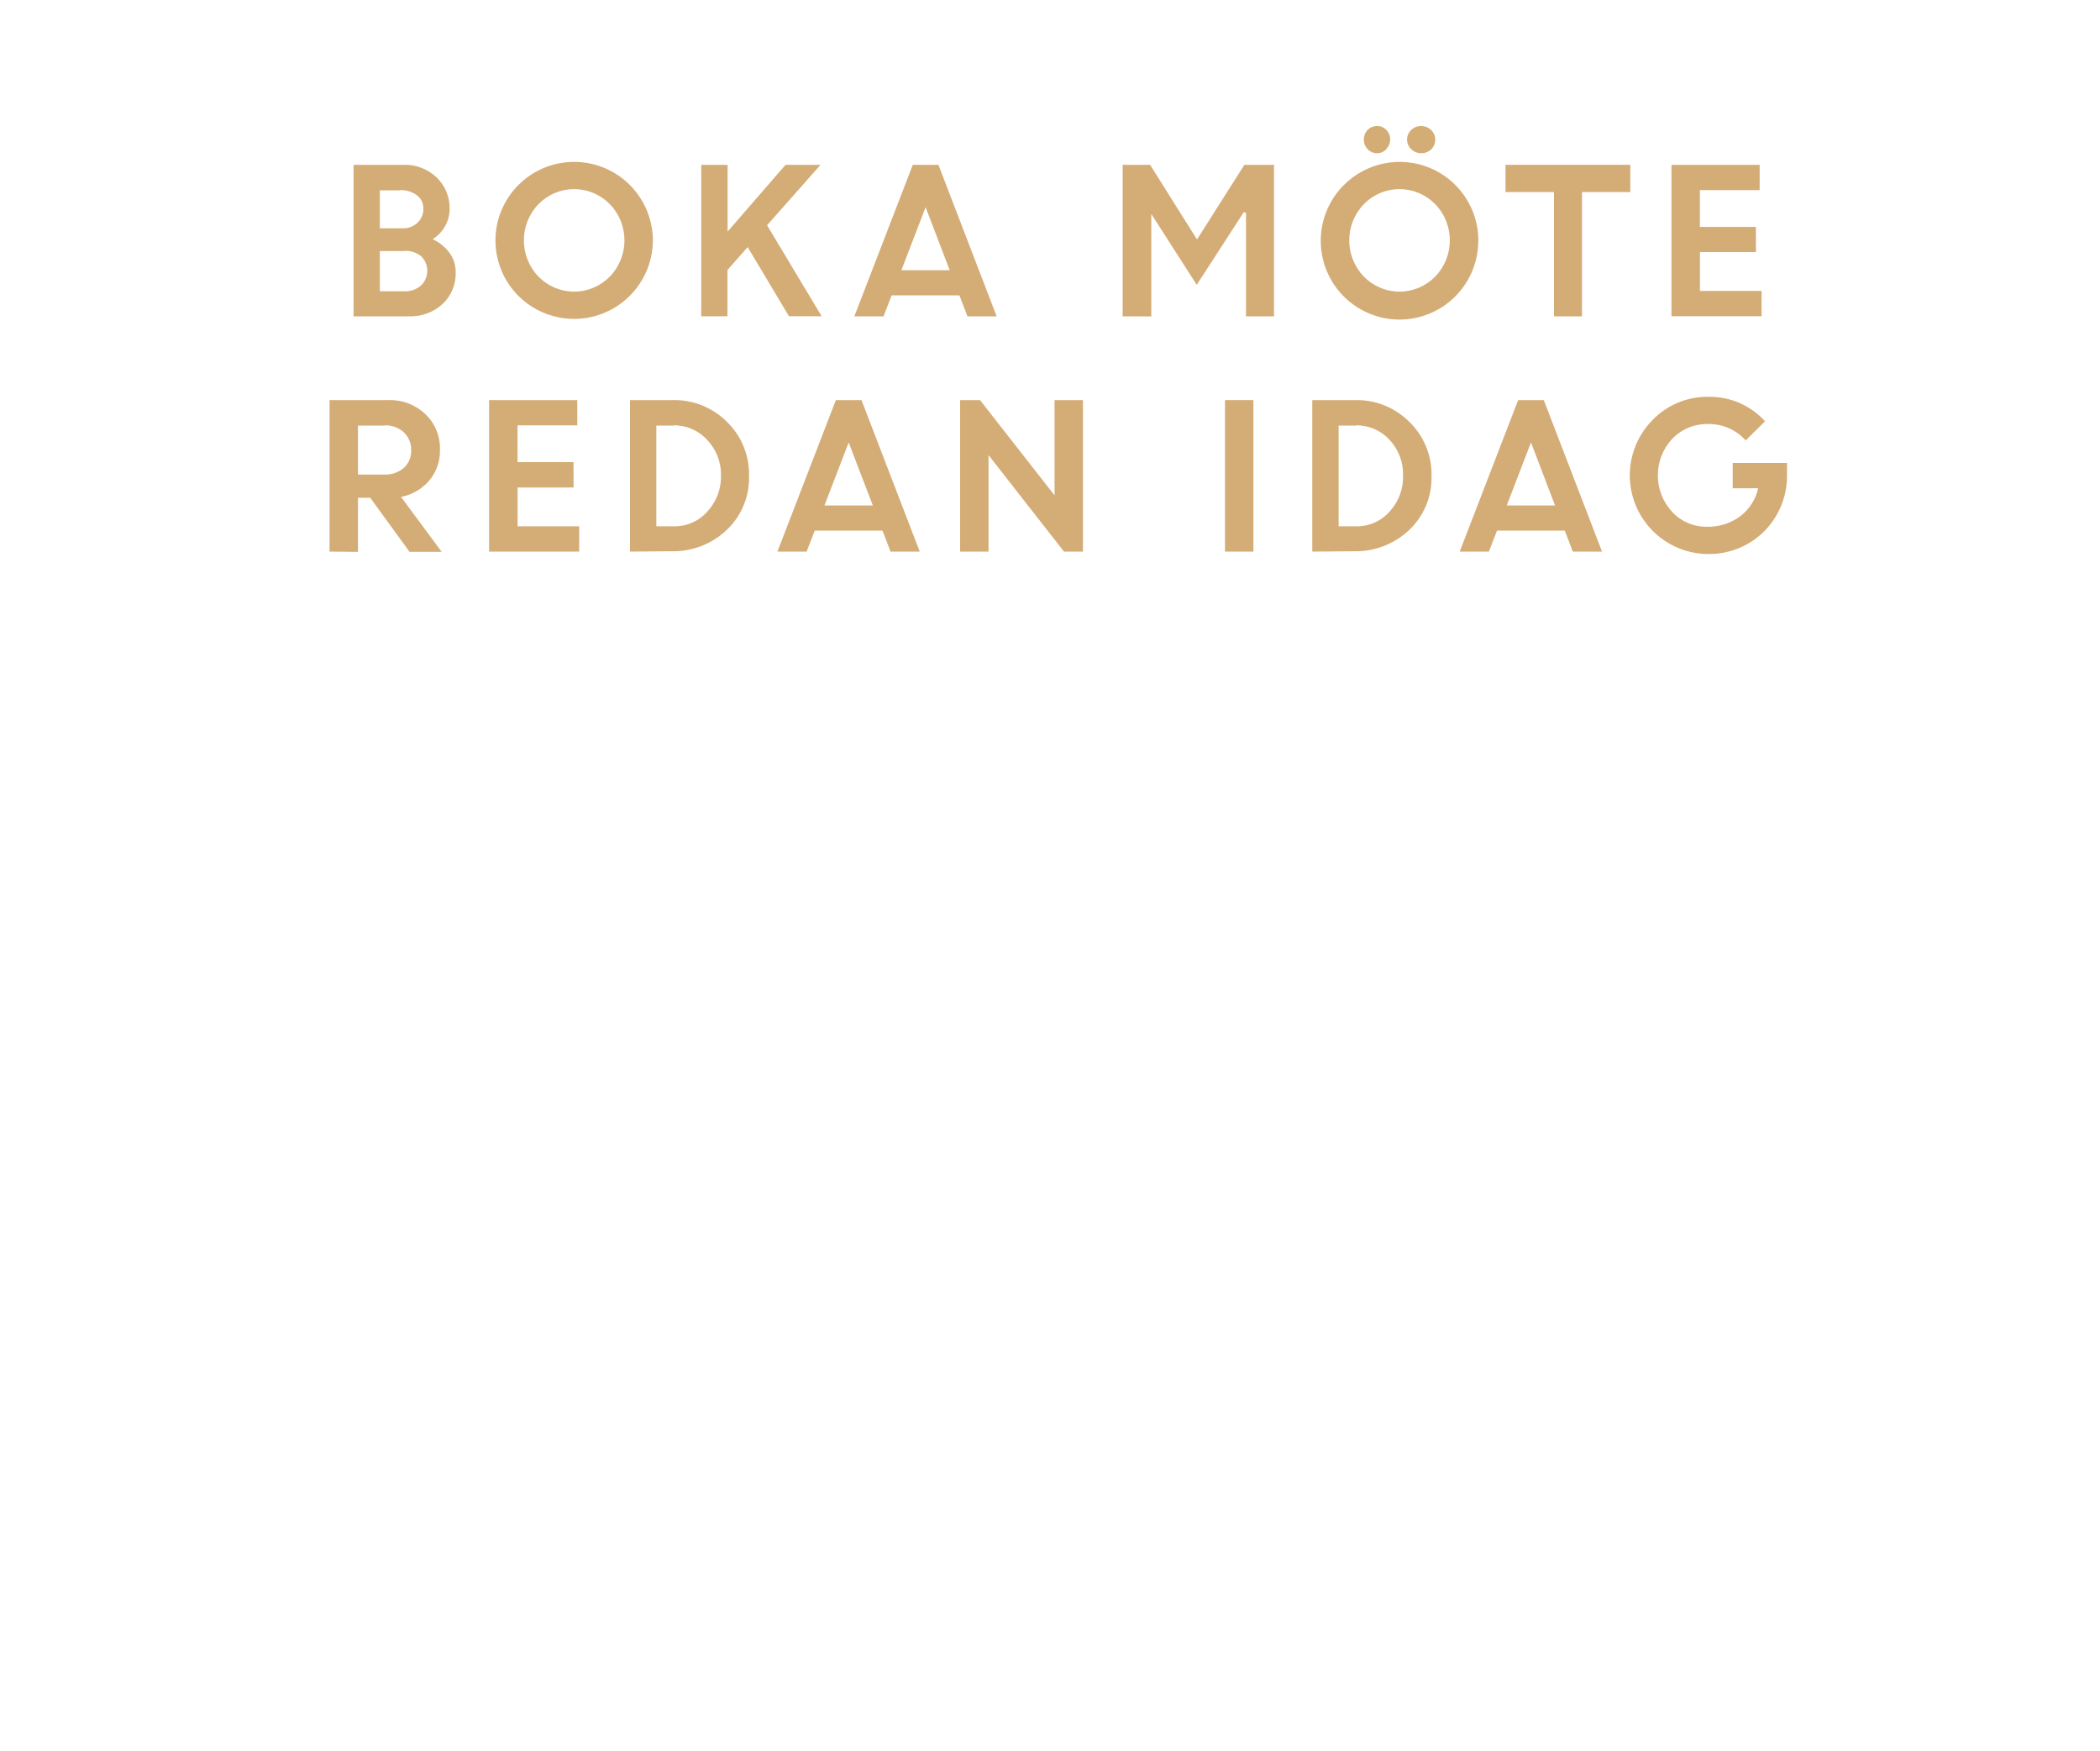
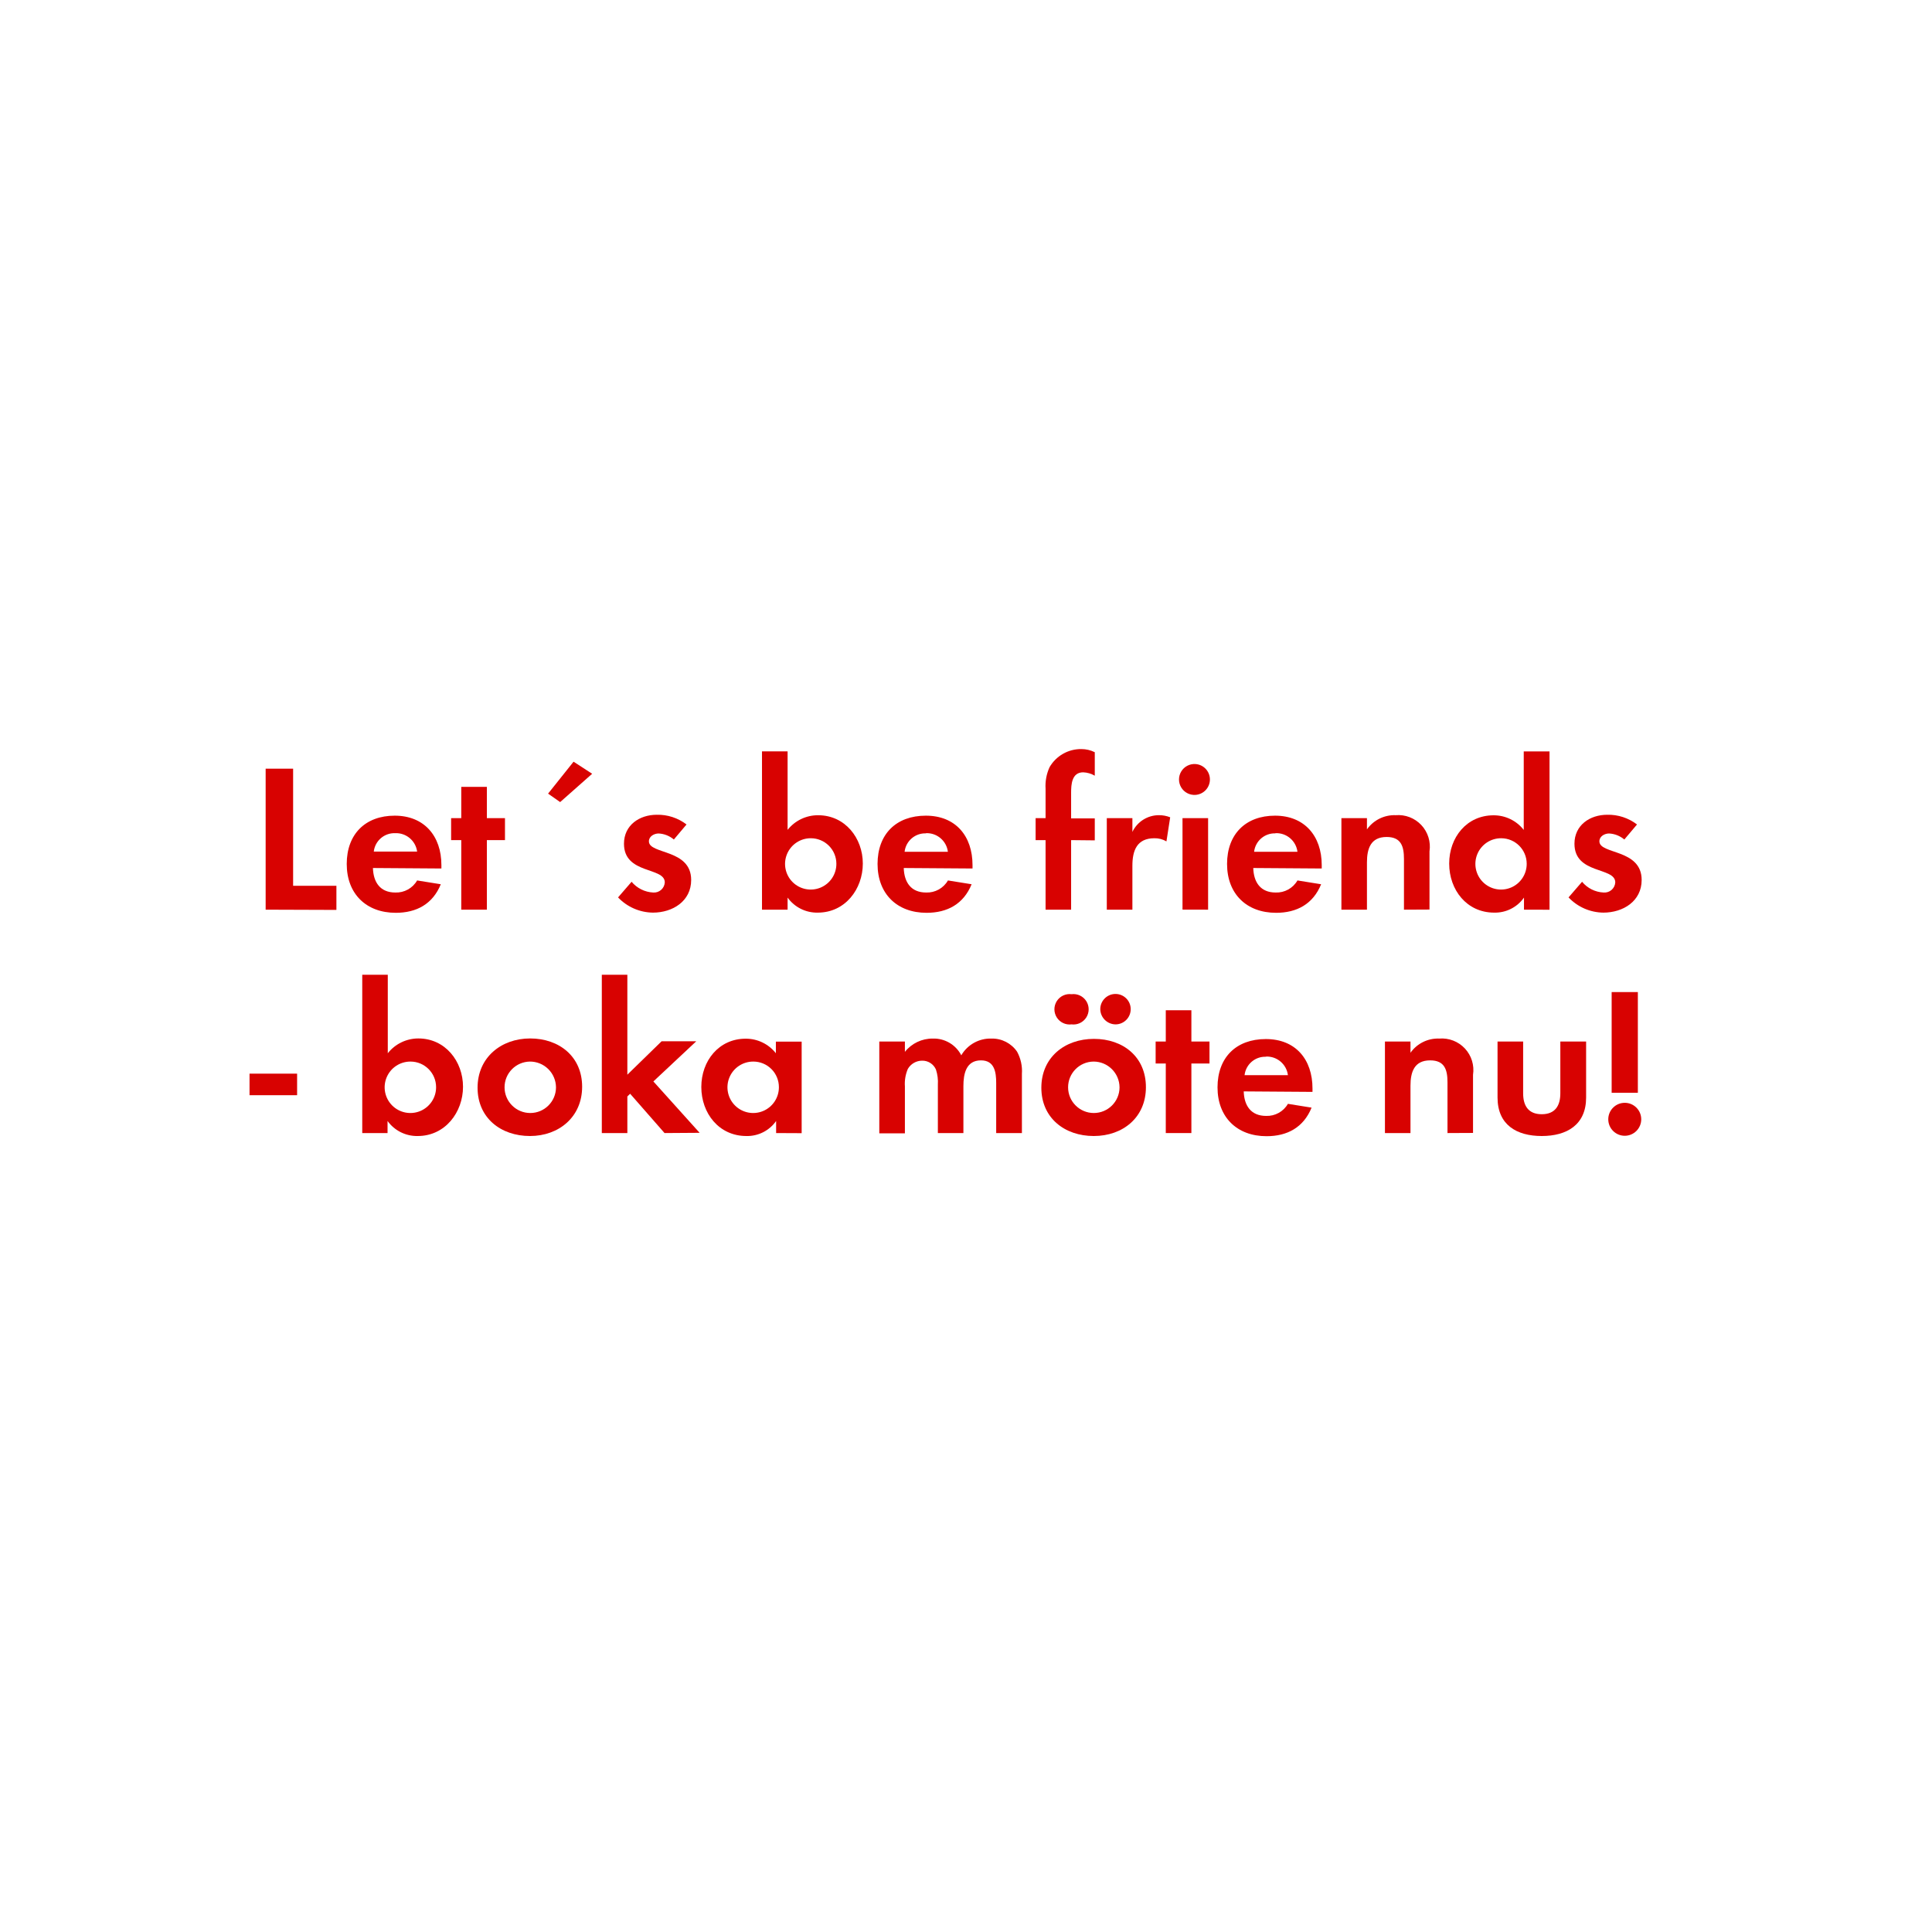
- <svg xmlns="http://www.w3.org/2000/svg" id="Layer_1" data-name="Layer 1" viewBox="0 0 300 250">
+ <svg xmlns="http://www.w3.org/2000/svg" id="Layer_1" data-name="Layer 1" viewBox="0 0 320 320">
  <defs>
-     <style>.cls-1{fill:#d4ac76;}</style>
+     <style>.cls-1{fill:#d80201;}</style>
  </defs>
-   <path class="cls-1" d="M50.51,45.18V23.54h7.12a6.54,6.54,0,0,1,4.74,1.8,6,6,0,0,1,1.86,4.47,5.09,5.09,0,0,1-2.43,4.35,6.07,6.07,0,0,1,2.4,1.94,4.57,4.57,0,0,1,.9,2.75,5.94,5.94,0,0,1-1.89,4.58,6.78,6.78,0,0,1-4.79,1.75Zm6.65-18h-2.9v5.43H57.5a3,3,0,0,0,2.15-.8,2.67,2.67,0,0,0,.83-2,2.31,2.31,0,0,0-.91-1.91A3.8,3.8,0,0,0,57.16,27.15Zm.62,8.68H54.26v5.74h3.43a3.47,3.47,0,0,0,2.45-.82,2.91,2.91,0,0,0,.06-4.15A3.5,3.5,0,0,0,57.78,35.83Z" />
-   <path class="cls-1" d="M93.27,34.34a11.26,11.26,0,0,1-19.2,7.93,11.2,11.2,0,0,1,0-15.86,11.25,11.25,0,0,1,19.2,7.93ZM76.93,39.51a7.12,7.12,0,0,0,10.18,0,7.44,7.44,0,0,0,0-10.36,7.12,7.12,0,0,0-10.18,0,7.46,7.46,0,0,0,0,10.36Z" />
-   <path class="cls-1" d="M100.18,45.18V23.54h3.76v9.54l8.28-9.54h5l-7.64,8.63,7.8,13h-4.67l-5.9-9.88-2.89,3.27v6.61Z" />
-   <path class="cls-1" d="M122.05,45.18l8.35-21.64h3.66l8.32,21.64h-4.17l-1.15-3h-9.68l-1.16,3Zm10.18-15.59-3.46,9h6.9Z" />
-   <path class="cls-1" d="M160.38,45.18V23.54h3.92L171,34.2l6.77-10.66H182V45.18H178V30.37l-.33-.05-6.71,10.36-6.55-10.22h.06V45.18Z" />
-   <path class="cls-1" d="M211.18,34.34A11.25,11.25,0,1,1,192,26.41a11.25,11.25,0,0,1,19.2,7.93Zm-16.34,5.17a7.12,7.12,0,0,0,10.18,0,7.44,7.44,0,0,0,0-10.36,7.12,7.12,0,0,0-10.18,0,7.46,7.46,0,0,0,0,10.36Zm3.2-18.2a1.75,1.75,0,0,1-1.33.57,1.79,1.79,0,0,1-1.33-.57,2,2,0,0,1,0-2.76,1.94,1.94,0,0,1,1.35-.56,1.79,1.79,0,0,1,1.31.56,1.89,1.89,0,0,1,.56,1.37A1.94,1.94,0,0,1,198,21.31Zm6.44,0a2,2,0,0,1-1.44.57,2,2,0,0,1-1.43-.57,1.84,1.84,0,0,1-.6-1.39,1.81,1.81,0,0,1,.6-1.37A2,2,0,0,1,203,18a2.05,2.05,0,0,1,1.44.56,1.84,1.84,0,0,1,.59,1.37A1.87,1.87,0,0,1,204.48,21.31Z" />
-   <path class="cls-1" d="M215.07,27.43V23.54H232.9v3.89H226V45.18H222V27.43Z" />
-   <path class="cls-1" d="M250.85,36h-8v5.55h8.8v3.61H238.78V23.54h12.6v3.61h-8.54v5.26h8Z" />
-   <path class="cls-1" d="M47.08,78.78V57.14h8.47a7.27,7.27,0,0,1,5.21,2,6.73,6.73,0,0,1,2.09,5.13,6.46,6.46,0,0,1-1.56,4.39,7,7,0,0,1-4,2.31l5.81,7.85H58.51l-5.62-7.73H51.14v7.73Zm7.84-18H51.14v7h3.78a4,4,0,0,0,2.82-1,3.23,3.23,0,0,0,1-2.5,3.38,3.38,0,0,0-1.08-2.56A3.86,3.86,0,0,0,54.92,60.75Z" />
-   <path class="cls-1" d="M81.94,69.62h-8v5.55h8.8v3.61H69.87V57.14h12.6v3.61H73.93V66h8Z" />
-   <path class="cls-1" d="M90,78.78V57.14h6.17a10.59,10.59,0,0,1,7.66,3.09A10.39,10.39,0,0,1,107,68a10.15,10.15,0,0,1-3.23,7.73,11.06,11.06,0,0,1-7.84,3Zm6.22-18H93.76V75.17h2.5a6.21,6.21,0,0,0,4.78-2.1A7.3,7.3,0,0,0,103,67.92a7.15,7.15,0,0,0-2-5.12A6.35,6.35,0,0,0,96.23,60.75Z" />
-   <path class="cls-1" d="M111.06,78.78l8.35-21.64h3.66l8.32,21.64h-4.17l-1.15-3h-9.68l-1.16,3Zm10.18-15.59-3.46,9h6.91Z" />
-   <path class="cls-1" d="M137.16,78.78V57.14H140l10.65,13.61V57.14h4.06V78.78H152L141.22,65V78.78Z" />
-   <path class="cls-1" d="M175,78.78V57.14h4.06V78.78Z" />
-   <path class="cls-1" d="M187.47,78.78V57.14h6.18a10.61,10.61,0,0,1,7.66,3.09A10.39,10.39,0,0,1,204.5,68a10.15,10.15,0,0,1-3.23,7.73,11.08,11.08,0,0,1-7.84,3Zm6.23-18h-2.47V75.17h2.5a6.22,6.22,0,0,0,4.78-2.1,7.3,7.3,0,0,0,1.93-5.15,7.15,7.15,0,0,0-1.95-5.12A6.36,6.36,0,0,0,193.7,60.75Z" />
-   <path class="cls-1" d="M208.53,78.78l8.35-21.64h3.66l8.32,21.64h-4.17l-1.15-3h-9.68l-1.16,3Zm10.18-15.59-3.46,9h6.9Z" />
-   <path class="cls-1" d="M247.53,69.74V66.12h7.76l0,1.85a11.07,11.07,0,0,1-1.58,5.74,10.89,10.89,0,0,1-4.1,4,11.23,11.23,0,0,1-5.52,1.42,11.24,11.24,0,0,1-8-19.16,10.89,10.89,0,0,1,8-3.3,10.67,10.67,0,0,1,8.06,3.5l-2.77,2.73a7,7,0,0,0-5.32-2.34,6.9,6.9,0,0,0-5.18,2.12,7.67,7.67,0,0,0,0,10.43,6.6,6.6,0,0,0,4.92,2.12,7.67,7.67,0,0,0,4.81-1.5,6.83,6.83,0,0,0,2.55-4Z" />
+   <path class="cls-1" d="M44,150.67V127.32h4.55v19.39h7.17v4Z" />
+   <path class="cls-1" d="M61.77,143.77c.07,2.35,1.19,4.06,3.71,4.06a4,4,0,0,0,3.61-2l3.92.63c-1.33,3.26-4,4.73-7.46,4.73-4.9,0-8.12-3.15-8.12-8.09s3.08-8,7.95-8,7.73,3.36,7.73,8.19v.56ZM65.45,138a3.44,3.44,0,0,0-3.54,3.05h7.18A3.52,3.52,0,0,0,65.45,138Z" />
+   <path class="cls-1" d="M80.64,139.15v11.52H76.4V139.15H74.72v-3.64H76.4v-5.18h4.24v5.18h3v3.64Z" />
+   <path class="cls-1" d="M92.78,132.85l-2-1.4L95,126.16l3.08,2Z" />
+   <path class="cls-1" d="M108.15,151.16a8.1,8.1,0,0,1-5.78-2.52l2.24-2.59a5,5,0,0,0,3.57,1.78,1.79,1.79,0,0,0,1.93-1.68c0-2.59-6.76-1.29-6.76-6.4,0-3.08,2.56-4.8,5.43-4.8a7.78,7.78,0,0,1,4.93,1.61l-2.1,2.49a4.21,4.21,0,0,0-2.52-1c-.73,0-1.61.46-1.61,1.3,0,2.2,7,1.22,7,6.4C114.48,149.27,111.4,151.16,108.15,151.16Z" />
+   <path class="cls-1" d="M135.45,151.16a6,6,0,0,1-5-2.49v2h-4.24V124.45h4.24v13a6.41,6.41,0,0,1,5.07-2.42c4.45,0,7.39,3.78,7.39,8S140,151.16,135.45,151.16Zm-1.16-12.32a4.25,4.25,0,1,0,4.24,4.23A4.23,4.23,0,0,0,134.29,138.84Z" />
+   <path class="cls-1" d="M149.69,143.77c.07,2.35,1.19,4.06,3.71,4.06a4,4,0,0,0,3.61-2l3.92.63c-1.33,3.26-4,4.73-7.46,4.73-4.9,0-8.12-3.15-8.12-8.09s3.08-8,8-8,7.73,3.36,7.73,8.19v.56Zm3.68-5.74a3.44,3.44,0,0,0-3.54,3.05H157A3.52,3.52,0,0,0,153.37,138Z" />
+   <path class="cls-1" d="M177.41,139.15v11.52h-4.23V139.15h-1.65v-3.64h1.65v-4.87a7.45,7.45,0,0,1,.66-3.57,6,6,0,0,1,5.25-3,5,5,0,0,1,2.24.52v3.89a4.14,4.14,0,0,0-1.92-.56c-1.89,0-2,2-2,3.39v4.24h3.92v3.64Z" />
+   <path class="cls-1" d="M193.2,139.36a3.8,3.8,0,0,0-2-.52c-2.87,0-3.64,2-3.64,4.55v7.28h-4.24V135.51h4.24v2.28a4.86,4.86,0,0,1,4.41-2.77,4.94,4.94,0,0,1,1.85.35Z" />
+   <path class="cls-1" d="M198,131.66a2.56,2.56,0,1,1,0-5.11,2.56,2.56,0,0,1,0,5.11Zm-2.14,19V135.51h4.24v15.16Z" />
+   <path class="cls-1" d="M207.58,143.77c.07,2.35,1.19,4.06,3.71,4.06a4,4,0,0,0,3.61-2l3.92.63c-1.33,3.26-4,4.73-7.46,4.73-4.9,0-8.12-3.15-8.12-8.09s3.08-8,7.95-8,7.73,3.36,7.73,8.19v.56Zm3.68-5.74a3.44,3.44,0,0,0-3.54,3.05h7.18A3.52,3.52,0,0,0,211.26,138Z" />
+   <path class="cls-1" d="M232.54,150.67v-8.4c0-2.07-.46-3.64-2.87-3.64-2.63,0-3.26,1.92-3.26,4.2v7.84h-4.23V135.51h4.23v1.86a5.57,5.57,0,0,1,4.76-2.35,5.23,5.23,0,0,1,5.6,6v9.63Z" />
+   <path class="cls-1" d="M252.42,150.67v-2a5.86,5.86,0,0,1-4.94,2.49c-4.55,0-7.45-3.78-7.45-8.12s2.9-8,7.35-8a6.31,6.31,0,0,1,5,2.42v-13h4.27v26.22Zm-3.78-11.83a4.25,4.25,0,1,0,4.23,4.23A4.23,4.23,0,0,0,248.64,138.84Z" />
+   <path class="cls-1" d="M265.57,151.16a8.06,8.06,0,0,1-5.77-2.52l2.24-2.59a4.92,4.92,0,0,0,3.57,1.78,1.79,1.79,0,0,0,1.93-1.68c0-2.59-6.76-1.29-6.76-6.4,0-3.08,2.55-4.8,5.43-4.8a7.8,7.8,0,0,1,4.93,1.61l-2.1,2.49a4.26,4.26,0,0,0-2.52-1c-.74,0-1.61.46-1.61,1.3,0,2.2,7,1.22,7,6.4C271.91,149.27,268.83,151.16,265.57,151.16Z" />
+   <path class="cls-1" d="M41.33,181.4v-3.57h7.88v3.57Z" />
+   <path class="cls-1" d="M69.19,188.16a6,6,0,0,1-5-2.49v2H60V161.45h4.23v13A6.45,6.45,0,0,1,69.3,172c4.44,0,7.39,3.78,7.39,8S73.74,188.16,69.19,188.16ZM68,175.83a4.26,4.26,0,1,0,4.23,4.24A4.24,4.24,0,0,0,68,175.83Z" />
+   <path class="cls-1" d="M87.78,188.16c-4.83,0-8.68-3-8.68-8S83,172,87.81,172s8.61,3,8.61,8S92.57,188.16,87.78,188.16Zm0-12.33a4.26,4.26,0,1,0,4.31,4.28A4.3,4.3,0,0,0,87.74,175.83Z" />
+   <path class="cls-1" d="M110.07,187.67l-5.7-6.51-.46.45v6.06H99.68V161.45h4.23V178l5.67-5.53h5.74l-7.1,6.65,7.66,8.51Z" />
+   <path class="cls-1" d="M128.55,187.67v-2a5.84,5.84,0,0,1-4.93,2.49c-4.55,0-7.46-3.78-7.46-8.12s2.91-8,7.35-8a6.32,6.32,0,0,1,5,2.41v-1.92h4.27v15.16Zm-3.78-11.84a4.26,4.26,0,1,0,4.24,4.24A4.23,4.23,0,0,0,124.77,175.83Z" />
+   <path class="cls-1" d="M165,187.67v-8.3c0-1.79-.28-3.74-2.52-3.74-2.49,0-2.91,2.27-2.91,4.27v7.77h-4.23v-8a6.71,6.71,0,0,0-.32-2.53,2.45,2.45,0,0,0-2.27-1.46,2.75,2.75,0,0,0-2.38,1.36,6.24,6.24,0,0,0-.49,2.91v7.77h-4.24V172.51h4.24v1.71a5.82,5.82,0,0,1,4.62-2.2,5.13,5.13,0,0,1,4.72,2.77,5.59,5.59,0,0,1,5-2.77,5,5,0,0,1,4.24,2.17,6.7,6.7,0,0,1,.8,3.68v9.8Z" />
+   <path class="cls-1" d="M181.16,188.16c-4.83,0-8.68-3-8.68-8s3.85-8.09,8.71-8.09,8.61,3,8.61,8S186,188.16,181.16,188.16Zm-3.68-18.49a2.52,2.52,0,1,1,0-5,2.52,2.52,0,1,1,0,5Zm3.64,6.16a4.26,4.26,0,1,0,4.31,4.28A4.3,4.3,0,0,0,181.12,175.83Zm3.64-6.16a2.56,2.56,0,0,1-2.52-2.52,2.52,2.52,0,1,1,2.52,2.52Z" />
+   <path class="cls-1" d="M197.33,176.15v11.52h-4.24V176.15h-1.68v-3.64h1.68v-5.18h4.24v5.18h3v3.64Z" />
+   <path class="cls-1" d="M206,180.77c.07,2.35,1.19,4.06,3.71,4.06a4,4,0,0,0,3.61-2l3.92.63c-1.33,3.26-4,4.73-7.46,4.73-4.9,0-8.12-3.15-8.12-8.09s3.08-8,8-8,7.73,3.36,7.73,8.19v.56Zm3.68-5.74a3.44,3.44,0,0,0-3.54,3.05h7.18A3.52,3.52,0,0,0,209.72,175Z" />
+   <path class="cls-1" d="M239.75,187.67v-8.4c0-2.07-.46-3.64-2.87-3.64-2.63,0-3.26,1.92-3.26,4.2v7.84h-4.23V172.51h4.23v1.86a5.57,5.57,0,0,1,4.76-2.35,5.23,5.23,0,0,1,5.6,6v9.63Z" />
+   <path class="cls-1" d="M255.36,188.16c-4.17,0-7.32-1.86-7.32-6.37v-9.28h4.24v8.58c0,2.06.87,3.46,3.08,3.46s3.08-1.4,3.08-3.46v-8.58h4.27v9.28C262.71,186.3,259.52,188.16,255.36,188.16Z" />
+   <path class="cls-1" d="M269.11,188.12a2.73,2.73,0,1,1,2.73-2.73A2.73,2.73,0,0,1,269.11,188.12ZM266.94,181V164.32h4.34V181Z" />
</svg>
